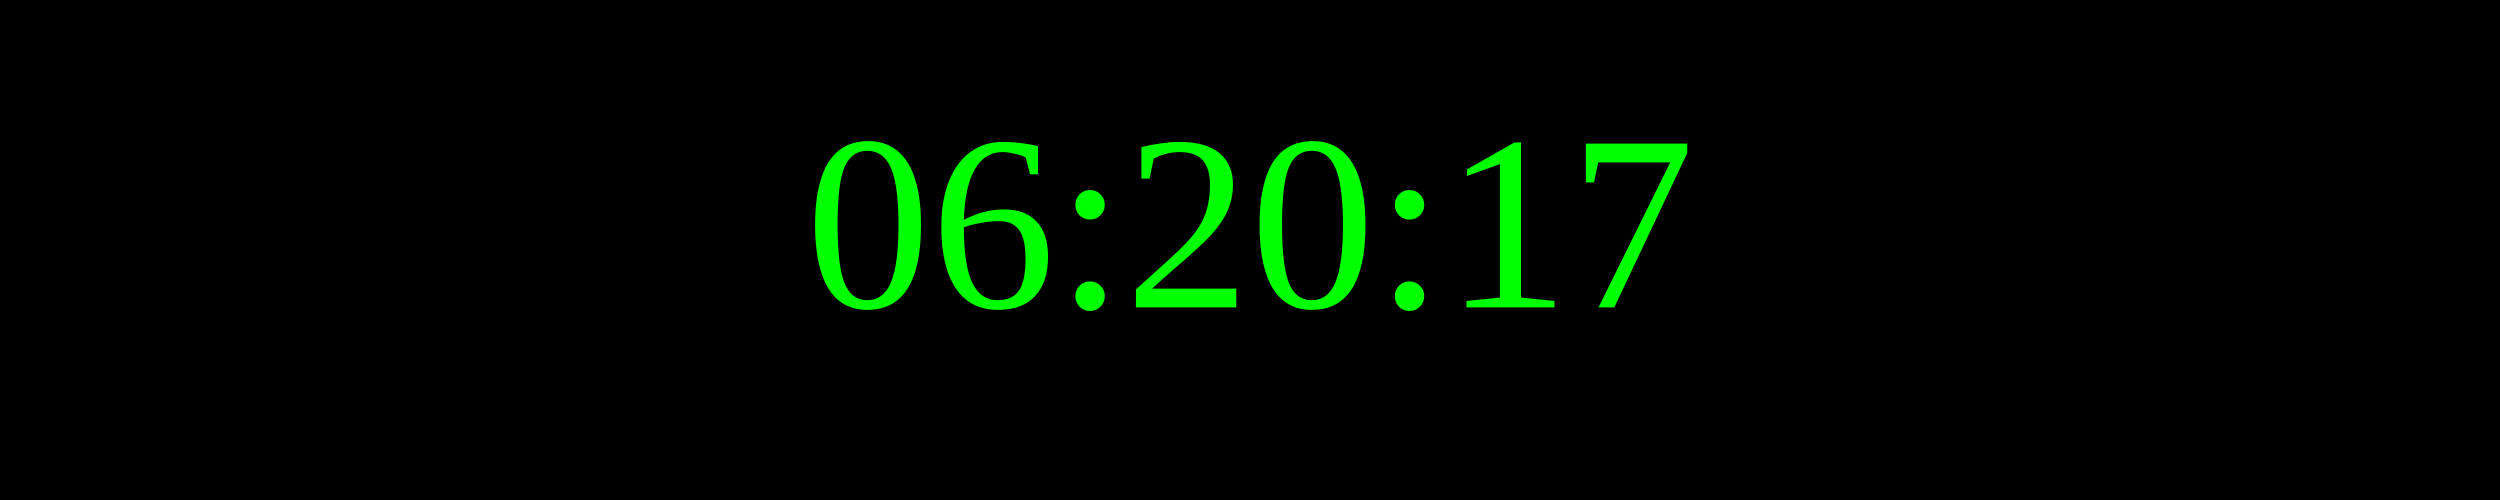
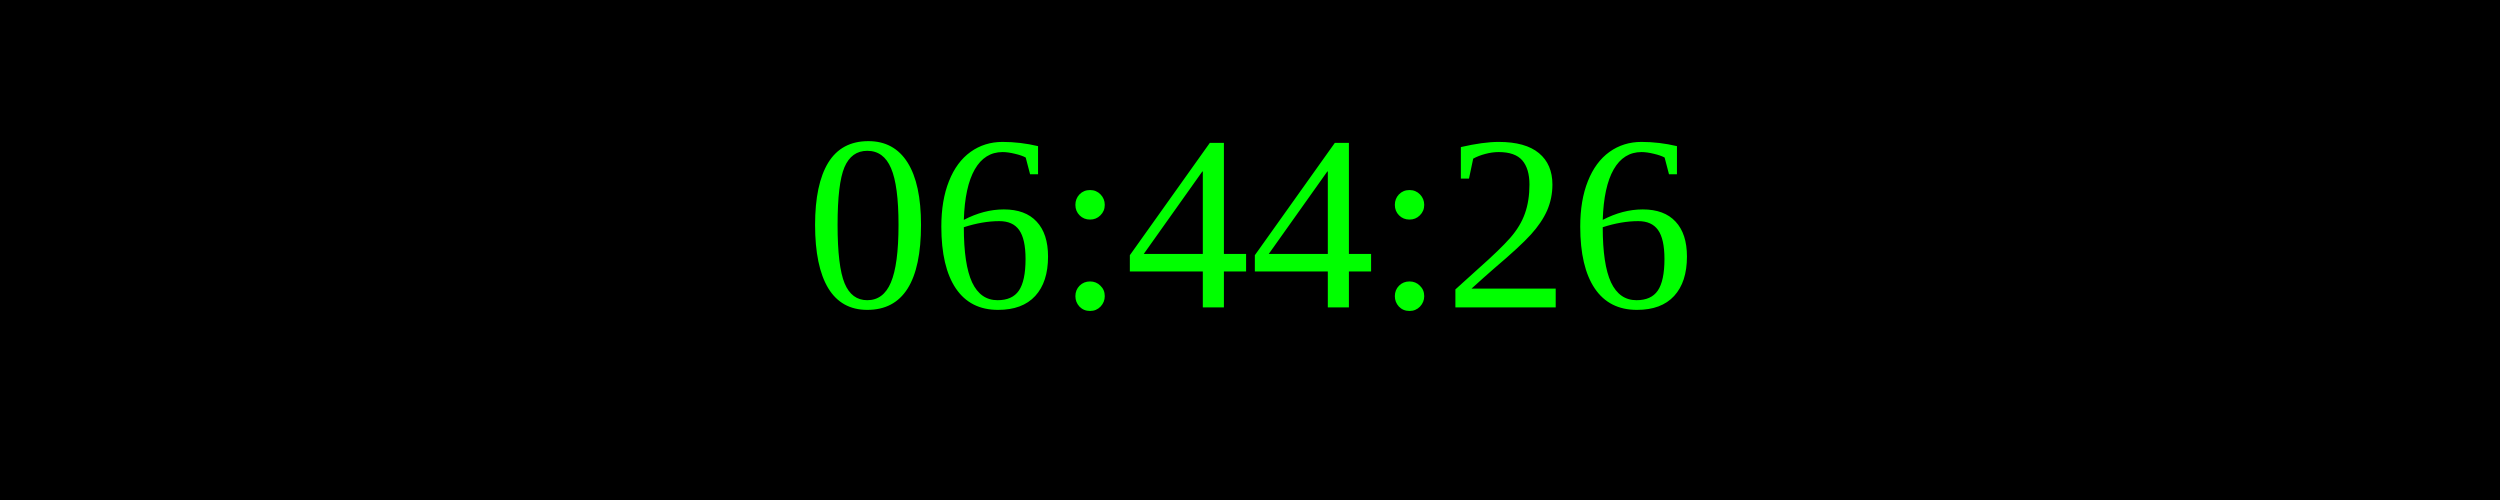
<svg xmlns="http://www.w3.org/2000/svg" width="250" height="50">
  <rect width="100%" height="100%" fill="black" />
  <text x="50%" y="50%" font-size="25" fill="lime" text-anchor="middle" dominant-baseline="middle">
- 06:20:17
+ 06:44:26
</text>
</svg>
